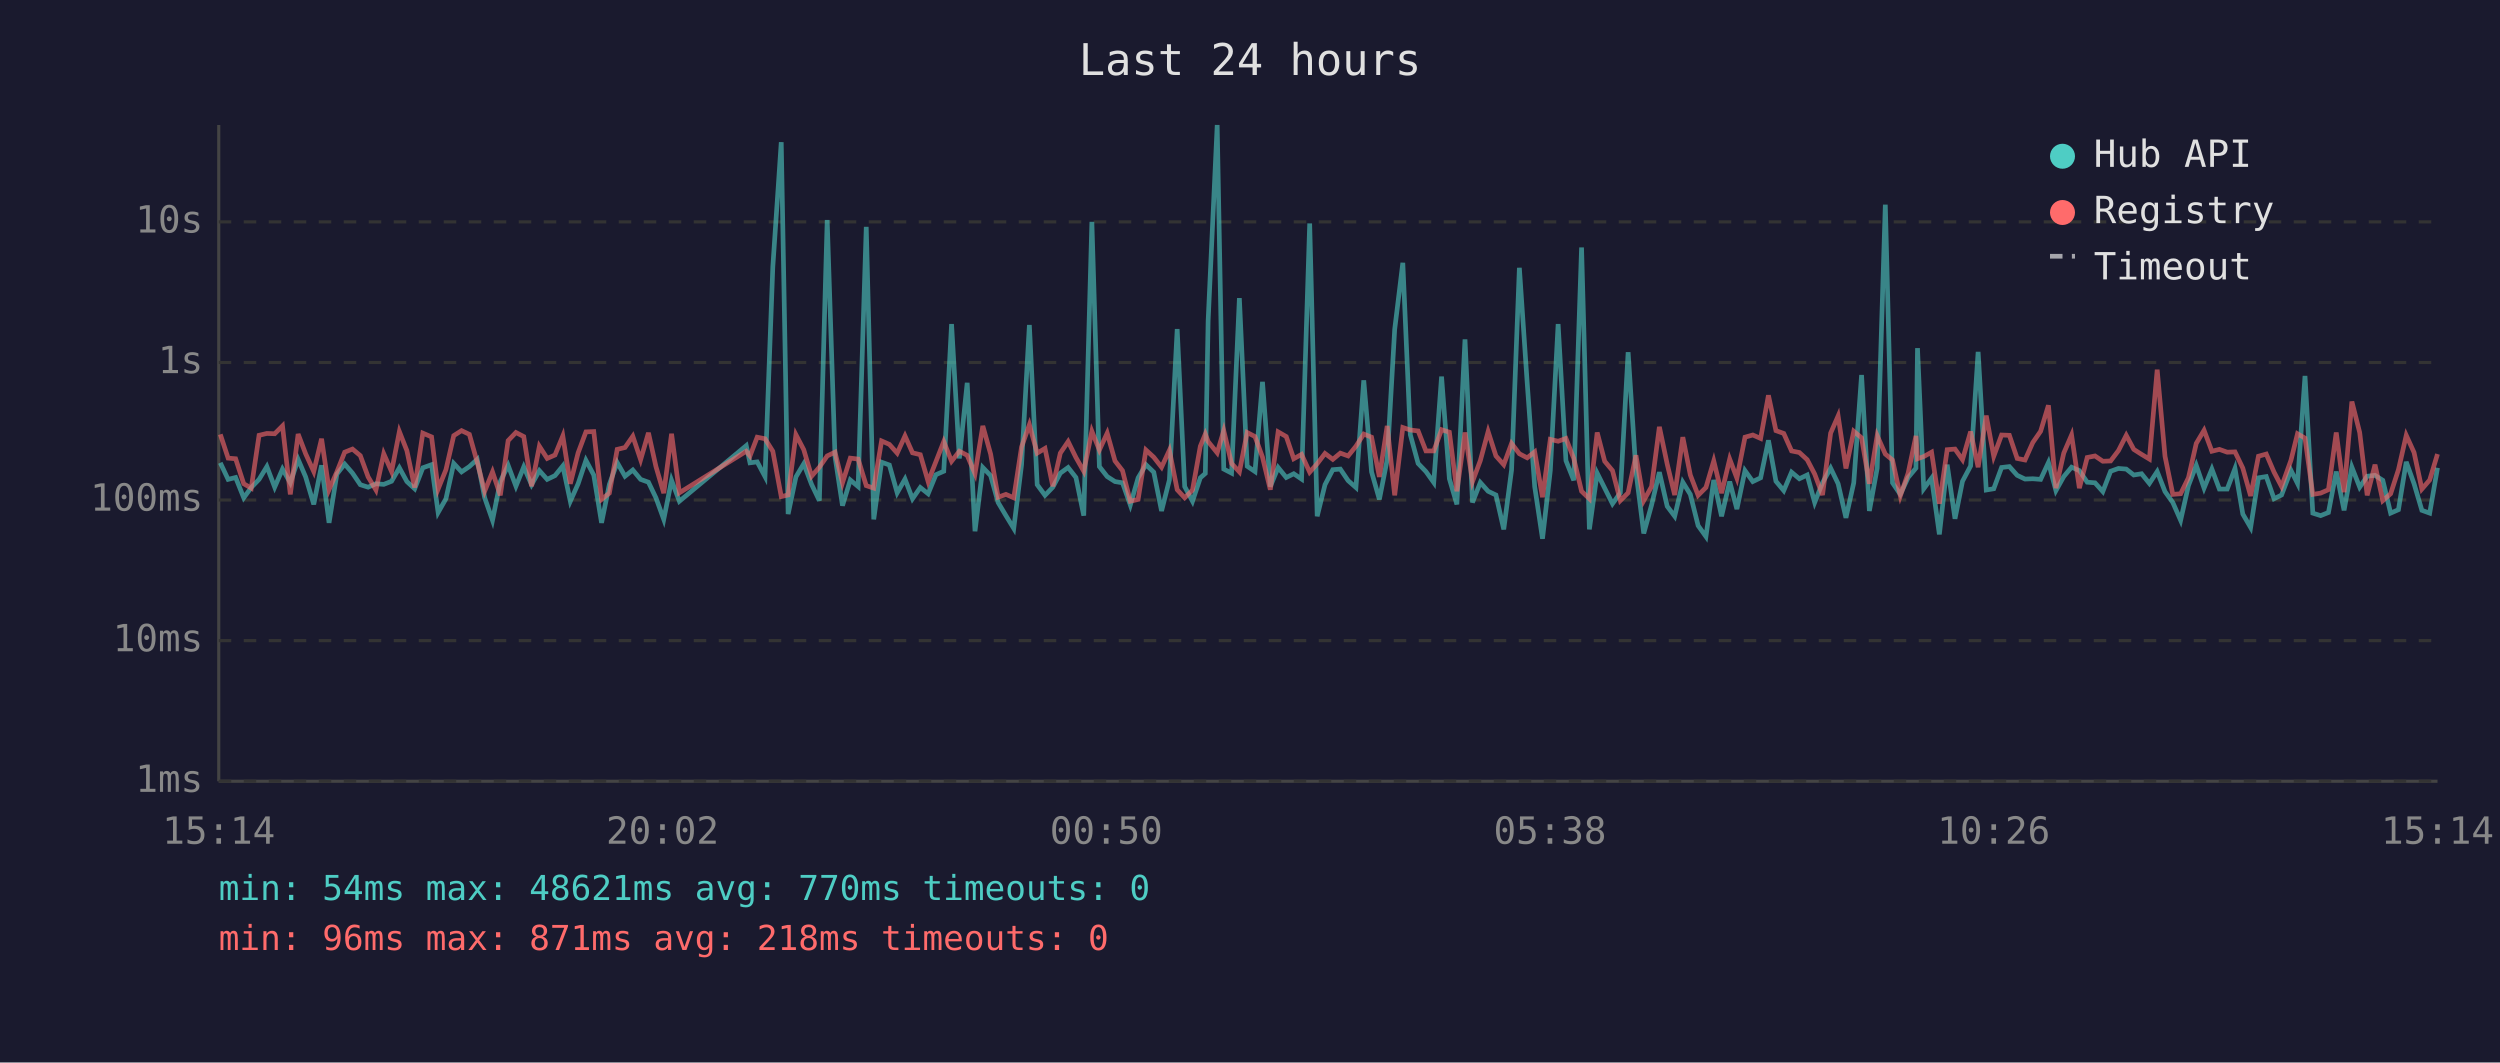
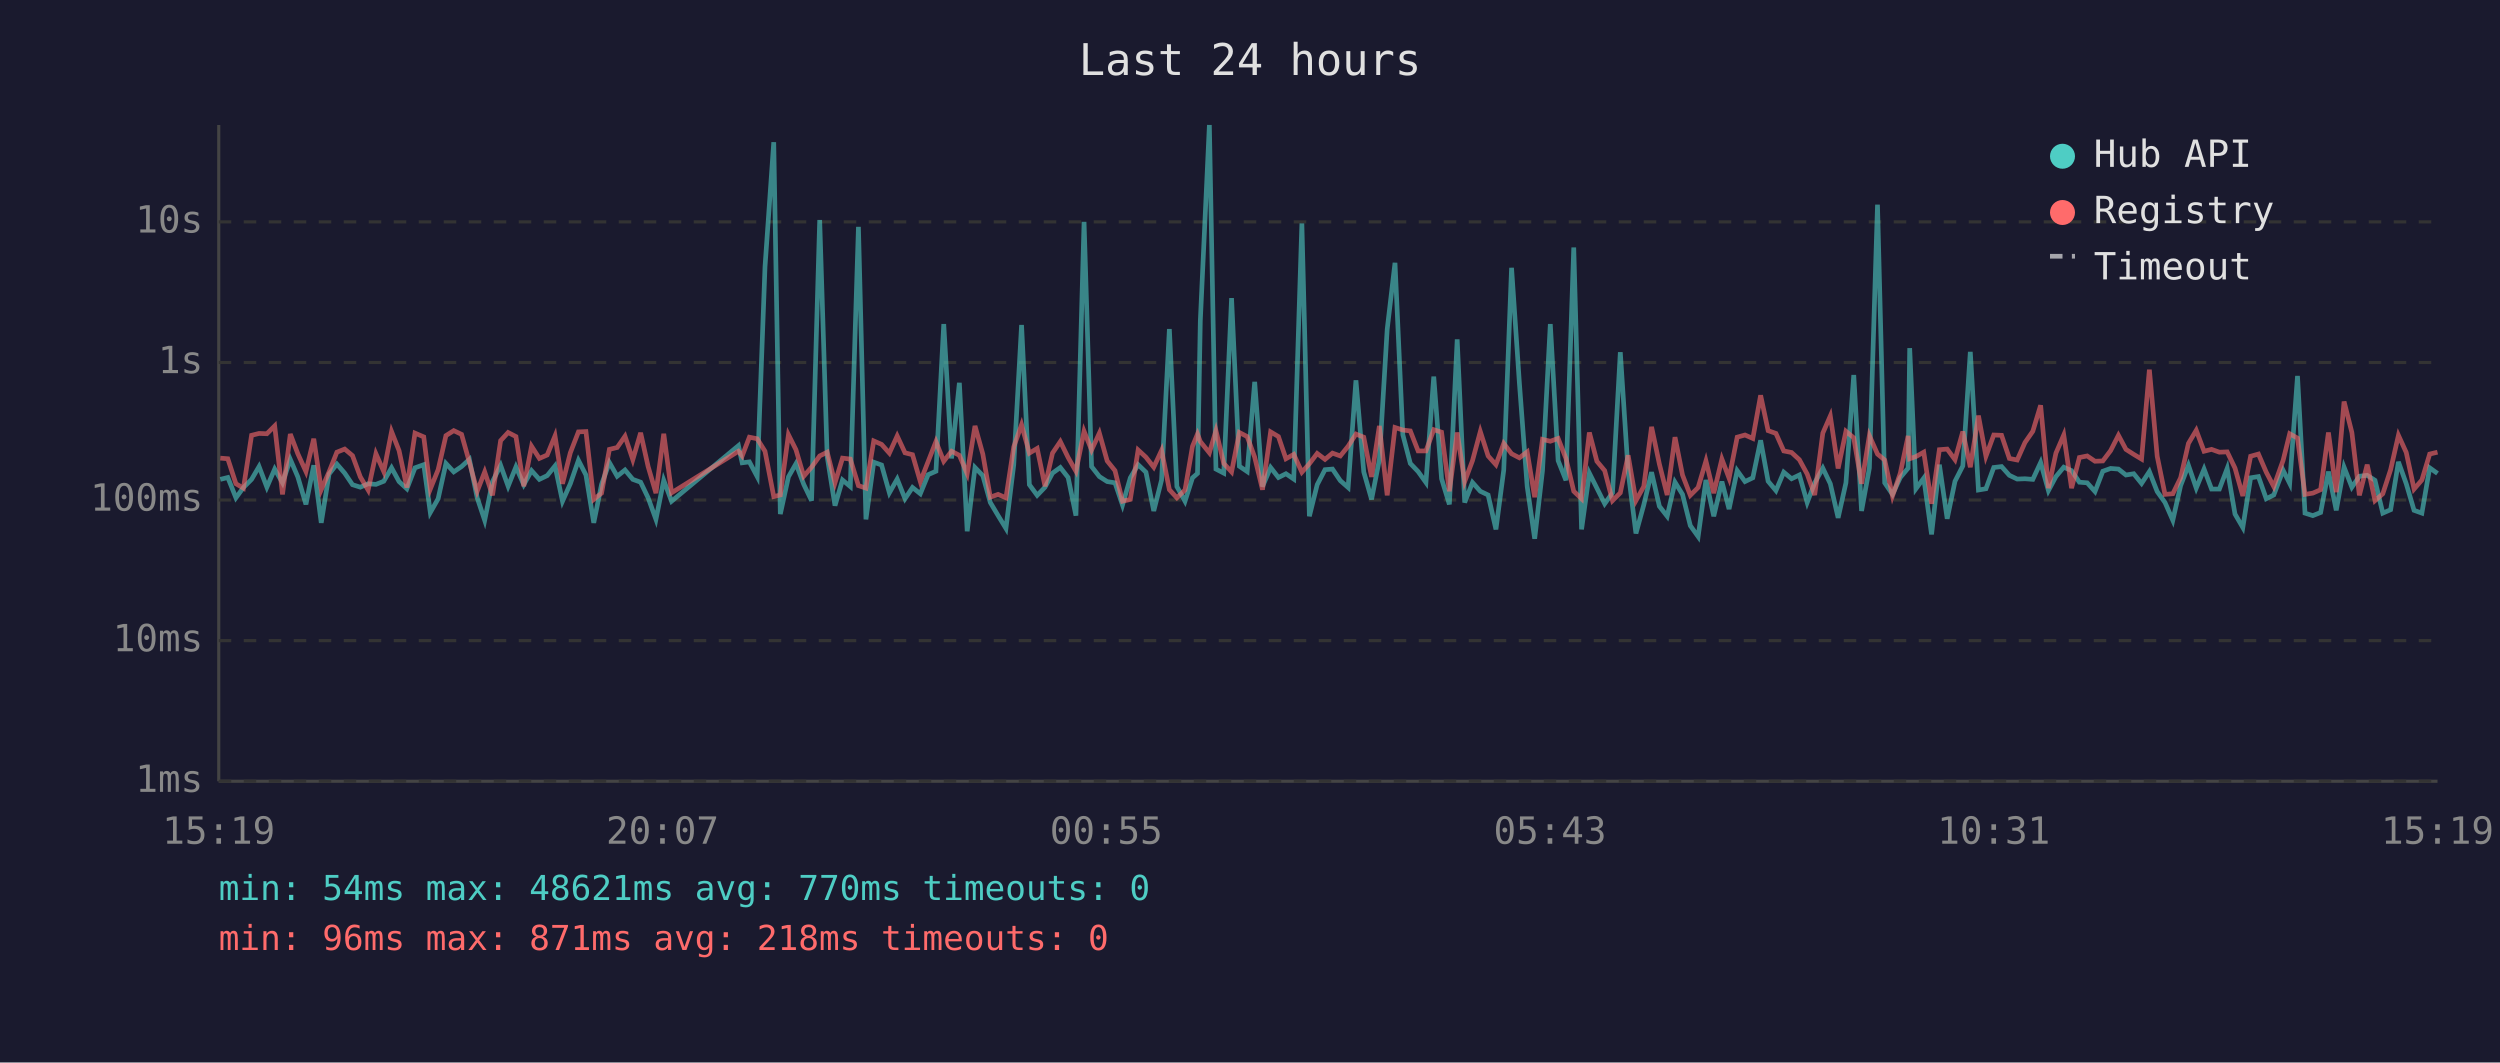
<svg xmlns="http://www.w3.org/2000/svg" viewBox="0 0 800 340" font-family="monospace" font-size="12">
  <rect width="800" height="340" fill="#1a1a2e" />
  <text x="400" y="24" fill="#e0e0e0" font-size="14" text-anchor="middle">Last 24 hours</text>
  <line x1="70" y1="40" x2="70" y2="250" stroke="#444" stroke-width="1" />
  <line x1="70" y1="250" x2="780" y2="250" stroke="#444" stroke-width="1" />
  <line x1="70" y1="250" x2="780" y2="250" stroke="#333" stroke-width="1" stroke-dasharray="4" />
  <text x="65" y="250" fill="#888" text-anchor="end" dominant-baseline="middle">1ms</text>
  <line x1="70" y1="205" x2="780" y2="205" stroke="#333" stroke-width="1" stroke-dasharray="4" />
  <text x="65" y="205" fill="#888" text-anchor="end" dominant-baseline="middle">10ms</text>
  <line x1="70" y1="160" x2="780" y2="160" stroke="#333" stroke-width="1" stroke-dasharray="4" />
  <text x="65" y="160" fill="#888" text-anchor="end" dominant-baseline="middle">100ms</text>
  <line x1="70" y1="116" x2="780" y2="116" stroke="#333" stroke-width="1" stroke-dasharray="4" />
  <text x="65" y="116" fill="#888" text-anchor="end" dominant-baseline="middle">1s</text>
  <line x1="70" y1="71" x2="780" y2="71" stroke="#333" stroke-width="1" stroke-dasharray="4" />
  <text x="65" y="71" fill="#888" text-anchor="end" dominant-baseline="middle">10s</text>
-   <text x="70" y="270" fill="#888" text-anchor="middle">15:14</text>
-   <text x="212" y="270" fill="#888" text-anchor="middle">20:02</text>
-   <text x="354" y="270" fill="#888" text-anchor="middle">00:50</text>
-   <text x="496" y="270" fill="#888" text-anchor="middle">05:38</text>
-   <text x="638" y="270" fill="#888" text-anchor="middle">10:26</text>
-   <text x="780" y="270" fill="#888" text-anchor="middle">15:14</text>
-   <polyline points="70.5,148.1 73.0,153.4 75.4,152.8 78.0,159.3 80.4,156.0 82.9,153.4 85.4,149.3 87.9,155.9 90.4,150.1 92.9,154.5 95.4,147.0 97.8,152.6 100.4,161.4 102.9,148.9 105.3,167.3 107.8,151.7 110.3,148.5 112.8,151.4 115.3,155.1 117.8,155.9 120.3,154.8 122.8,155.0 125.3,154.0 127.8,149.7 130.2,154.1 132.7,156.4 135.3,149.7 138.1,148.7 140.2,164.0 142.7,159.6 145.2,148.3 147.7,151.0 150.2,149.3 152.7,147.0 155.1,159.3 157.6,166.5 160.1,154.1 162.6,148.9 165.1,155.6 167.6,149.4 170.1,155.1 172.6,150.6 175.1,153.4 177.6,152.2 180.1,149.1 182.5,160.4 185.0,154.8 187.5,147.3 190.0,152.0 192.5,167.3 195.0,155.0 197.5,148.0 200.0,152.4 202.5,150.4 205.0,153.4 207.5,154.3 209.9,159.3 212.4,166.2 214.9,153.7 217.4,160.4 238.8,142.6 240.0,148.1 242.3,147.8 244.8,152.5 247.3,85.4 250.0,45.5 252.2,164.5 254.7,152.6 257.2,148.4 259.7,155.0 262.2,160.2 264.7,70.4 267.2,146.1 269.6,161.8 272.1,153.6 274.6,155.7 277.2,72.6 279.6,166.2 282.1,147.9 284.6,148.8 287.1,157.7 289.6,153.3 292.0,159.6 294.5,156.0 297.0,158.0 299.5,151.9 302.0,150.8 304.5,103.7 307.0,146.7 309.5,122.5 312.0,170.0 314.5,149.6 317.0,152.2 319.4,160.8 321.9,165.0 324.4,169.1 326.9,148.7 329.4,104.0 331.9,155.1 334.4,158.5 336.9,155.9 339.3,151.4 341.8,149.6 344.3,152.8 346.8,165.0 349.4,71.0 351.8,149.3 354.3,152.5 356.8,154.1 359.2,154.5 361.7,161.6 364.2,152.9 366.7,148.7 369.2,151.1 371.7,163.5 374.2,153.6 376.7,105.3 379.1,155.7 381.6,160.4 384.1,152.9 385.7,151.5 386.6,102.7 389.5,40.0 391.6,150.1 394.1,151.4 396.6,95.4 399.1,149.2 401.6,150.9 404.0,122.2 406.5,155.7 409.0,149.6 411.6,152.8 414.0,151.6 416.5,153.3 419.1,71.5 421.5,165.2 424.0,155.1 426.5,150.3 428.9,150.1 431.4,153.8 433.9,156.0 436.4,121.7 438.9,151.0 441.4,159.8 443.9,147.1 446.3,105.4 448.9,84.1 451.3,139.1 453.8,148.3 456.3,150.9 458.8,154.4 461.3,120.5 463.8,153.2 466.2,161.4 468.8,108.6 471.2,160.8 473.7,154.4 476.2,157.2 478.7,158.4 481.2,169.4 483.7,150.4 486.2,85.7 488.7,122.5 491.1,155.7 493.6,172.4 496.1,150.6 498.6,103.7 501.1,147.4 503.6,153.7 506.1,79.2 508.6,169.4 511.1,151.4 513.5,156.2 516.0,161.2 518.5,157.7 521.0,112.7 523.5,150.9 526.0,170.7 528.5,161.6 531.0,151.1 533.5,162.0 535.9,165.2 538.5,154.3 540.9,158.2 543.4,168.2 545.9,171.7 548.4,153.6 550.9,165.2 553.5,154.1 555.8,162.9 558.4,150.6 560.9,154.1 563.4,152.9 565.9,140.9 568.3,154.0 570.8,157.0 573.3,151.1 575.8,153.2 578.3,152.0 580.7,160.8 583.2,154.5 585.8,149.8 588.2,154.8 590.7,165.7 593.2,154.5 595.7,120.0 598.2,163.5 600.7,149.8 603.3,65.5 605.6,154.5 608.1,158.2 610.6,152.8 613.1,149.8 613.6,111.4 615.6,156.4 618.1,153.0 620.6,171.0 623.1,148.7 625.6,166.0 628.0,154.0 630.6,149.1 633.0,112.6 635.6,156.8 638.0,156.4 640.5,149.6 643.0,149.3 645.5,152.1 648.0,153.3 650.5,153.2 653.0,153.4 655.5,148.0 657.9,157.0 660.4,152.5 662.9,149.5 665.4,150.6 667.9,154.3 670.4,154.5 672.9,157.3 675.4,150.8 677.9,149.9 680.4,150.1 682.8,152.0 685.3,151.6 687.8,154.7 690.3,150.9 692.8,157.3 695.3,160.8 697.8,166.5 700.3,155.4 702.8,148.9 705.3,156.2 707.8,150.1 710.2,156.5 712.7,156.5 715.2,149.9 717.7,164.5 720.2,168.8 722.7,152.9 725.2,152.5 727.7,159.6 730.1,158.4 733.1,150.5 735.2,154.7 737.6,120.3 740.1,164.2 742.6,165.0 745.1,164.0 747.6,150.9 750.1,163.3 752.6,149.5 755.1,155.9 757.5,152.4 760.0,152.1 762.5,153.7 765.0,164.2 767.5,163.1 770.0,147.8 772.5,154.8 775.0,163.3 777.5,164.2 780.0,149.7" fill="none" stroke="#4ecdc4" stroke-width="1.5" opacity="0.6" />
-   <polyline points="70.5,139.0 73.0,146.6 75.4,146.8 78.0,154.8 80.4,156.2 82.9,139.3 85.4,138.7 87.9,138.8 90.4,136.3 92.9,158.2 95.4,138.9 97.8,145.2 100.4,150.9 102.9,140.4 105.3,156.7 107.8,151.0 110.3,144.7 112.8,143.7 115.3,145.8 117.8,152.6 120.3,156.8 122.8,145.2 125.3,150.9 127.8,138.1 130.2,144.2 132.7,156.0 135.3,138.6 138.1,139.8 140.2,156.5 142.7,150.3 145.2,139.4 147.7,137.8 150.2,139.0 152.7,147.9 155.1,157.2 157.6,151.0 160.1,158.5 162.6,141.0 165.1,138.4 167.6,139.7 170.1,155.6 172.6,142.8 175.1,146.7 177.6,145.6 180.1,139.5 182.5,154.8 185.0,144.9 187.5,138.2 190.0,138.1 192.5,159.8 195.0,157.8 197.5,143.8 200.0,143.2 202.5,139.6 205.0,147.1 207.5,138.5 209.9,149.3 212.4,157.8 214.9,138.8 217.4,157.7 238.8,144.4 240.0,145.9 242.3,139.9 244.8,140.4 247.3,144.4 250.0,158.9 252.2,158.4 254.7,139.1 257.2,143.9 259.7,152.4 262.2,149.5 264.7,145.9 267.2,144.7 269.6,154.5 272.1,146.6 274.6,146.9 277.2,155.4 279.6,156.2 282.1,141.1 284.6,142.2 287.1,145.0 289.6,139.5 292.0,144.9 294.5,145.5 297.0,154.1 299.5,147.7 302.0,141.3 304.5,147.6 307.0,144.4 309.5,145.7 312.0,151.6 314.5,136.3 317.0,145.3 319.4,159.1 321.9,158.2 324.4,159.3 326.9,143.0 329.4,135.9 331.9,145.0 334.4,143.5 336.9,155.6 339.3,145.0 341.8,141.3 344.3,146.4 346.8,150.8 349.4,138.0 351.8,144.0 354.3,138.6 356.8,147.5 359.2,150.6 361.7,160.4 364.2,159.8 366.7,144.0 369.2,146.3 371.7,149.5 374.2,144.1 376.7,156.7 379.1,159.3 381.6,156.8 384.1,142.8 385.7,138.9 386.6,141.3 389.5,144.9 391.6,137.8 394.1,148.3 396.6,151.0 399.1,138.4 401.6,139.7 404.0,146.3 406.5,156.7 409.0,138.2 411.6,139.7 414.0,146.8 416.5,145.4 419.1,151.1 421.5,148.4 424.0,145.1 426.5,147.0 428.9,145.0 431.4,145.9 433.9,142.8 436.4,138.9 438.9,139.9 441.4,152.6 443.9,136.3 446.3,158.5 448.9,136.8 451.3,137.6 453.8,137.9 456.3,144.3 458.8,144.3 461.3,137.5 463.8,138.3 466.2,157.2 468.8,138.4 471.2,154.1 473.7,147.4 476.2,138.1 478.7,145.9 481.2,148.7 483.7,141.9 486.2,145.2 488.7,146.5 491.1,144.6 493.6,159.1 496.1,140.6 498.6,141.2 501.1,140.3 503.6,146.7 506.1,157.2 508.6,159.6 511.1,138.4 513.5,147.6 516.0,150.6 518.5,160.2 521.0,157.7 523.5,145.7 526.0,160.2 528.5,155.7 531.0,136.6 533.5,148.5 535.9,158.4 538.5,139.9 540.9,152.0 543.4,158.5 545.9,156.0 548.4,147.5 550.9,157.8 553.5,146.9 555.8,153.0 558.4,139.9 560.9,139.2 563.4,140.3 565.9,126.5 568.3,137.8 570.8,138.7 573.3,144.3 575.8,144.8 578.3,147.1 580.7,151.7 583.2,158.4 585.8,138.6 588.2,133.1 590.7,149.9 593.2,138.0 595.7,140.1 598.2,154.8 600.7,139.4 603.3,145.3 605.6,147.2 608.1,158.7 610.6,151.4 613.1,139.5 613.6,146.8 615.6,146.1 618.1,144.7 620.6,161.2 623.1,143.9 625.6,143.7 628.0,147.1 630.6,138.1 633.0,149.5 635.6,133.0 638.0,146.0 640.5,139.2 643.0,139.3 645.5,146.7 648.0,147.2 650.5,141.6 653.0,138.0 655.5,129.7 657.9,156.2 660.4,145.0 662.9,139.2 665.4,156.2 667.9,146.4 670.4,145.9 672.9,147.6 675.4,147.5 677.9,144.2 680.4,139.3 682.8,143.8 685.3,145.4 687.8,146.9 690.3,118.3 692.8,146.0 695.3,158.2 697.8,158.0 700.3,152.9 702.8,141.9 705.3,137.7 707.8,144.4 710.2,143.8 712.7,144.7 715.2,144.6 717.7,149.8 720.2,158.7 722.7,146.0 725.2,145.3 727.7,151.1 730.1,155.7 733.1,147.3 735.2,138.8 737.6,140.2 740.1,158.2 742.6,157.8 745.1,156.7 747.6,138.4 750.1,157.5 752.6,128.5 755.1,138.4 757.5,158.5 760.0,148.7 762.5,160.2 765.0,158.0 767.5,150.3 770.0,139.3 772.5,144.8 775.0,156.5 777.5,153.6 780.0,145.3" fill="none" stroke="#ff6b6b" stroke-width="1.5" opacity="0.6" />
+   <text x="70" y="270" fill="#888" text-anchor="middle">15:19</text>
+   <text x="212" y="270" fill="#888" text-anchor="middle">20:07</text>
+   <text x="354" y="270" fill="#888" text-anchor="middle">00:55</text>
+   <text x="496" y="270" fill="#888" text-anchor="middle">05:43</text>
+   <text x="638" y="270" fill="#888" text-anchor="middle">10:31</text>
+   <text x="780" y="270" fill="#888" text-anchor="middle">15:19</text>
+   <polyline points="70.5,153.4 72.9,152.8 75.5,159.3 77.9,156.0 80.5,153.4 82.9,149.3 85.4,155.9 87.9,150.1 90.4,154.5 92.9,147.0 95.3,152.6 97.9,161.4 100.4,148.9 102.8,167.3 105.3,151.7 107.8,148.5 110.3,151.4 112.8,155.1 115.3,155.9 117.8,154.8 120.3,155.0 122.8,154.0 125.3,149.7 127.7,154.1 130.2,156.4 132.8,149.7 135.6,148.7 137.7,164.0 140.2,159.6 142.7,148.3 145.2,151.0 147.7,149.3 150.2,147.0 152.7,159.3 155.1,166.5 157.6,154.1 160.2,148.9 162.6,155.6 165.1,149.4 167.6,155.1 170.1,150.6 172.6,153.4 175.1,152.2 177.6,149.1 180.0,160.4 182.5,154.8 185.1,147.3 187.5,152.0 190.0,167.3 192.5,155.0 195.0,148.0 197.5,152.4 200.0,150.4 202.5,153.4 205.0,154.3 207.4,159.3 209.9,166.2 212.4,153.7 214.9,160.4 236.3,142.6 237.5,148.1 239.8,147.8 242.3,152.5 244.8,85.4 247.6,45.5 249.7,164.5 252.3,152.6 254.7,148.4 257.2,155.0 259.7,160.2 262.3,70.4 264.7,146.1 267.2,161.8 269.6,153.6 272.1,155.7 274.7,72.6 277.1,166.2 279.6,147.9 282.1,148.8 284.6,157.7 287.1,153.3 289.6,159.6 292.0,156.0 294.5,158.0 297.0,151.9 299.5,150.8 302.0,103.7 304.5,146.7 307.0,122.5 309.5,170.0 312.0,149.6 314.5,152.2 316.9,160.8 319.4,165.0 321.9,169.1 324.4,148.7 326.9,104.0 329.4,155.1 331.9,158.5 334.4,155.9 336.8,151.4 339.3,149.6 341.8,152.8 344.3,165.0 346.9,71.0 349.3,149.3 351.8,152.5 354.3,154.1 356.8,154.5 359.2,161.6 361.7,152.9 364.2,148.7 366.7,151.1 369.2,163.5 371.7,153.6 374.2,105.3 376.6,155.7 379.2,160.4 381.6,152.9 383.2,151.5 384.1,102.7 387.0,40.0 389.1,150.1 391.6,151.4 394.1,95.4 396.6,149.2 399.1,150.9 401.5,122.2 404.0,155.7 406.6,149.6 409.1,152.8 411.5,151.6 414.0,153.3 416.6,71.5 419.0,165.2 421.5,155.1 424.0,150.3 426.4,150.1 428.9,153.8 431.4,156.0 433.9,121.7 436.4,151.0 438.9,159.8 441.4,147.1 443.9,105.4 446.4,84.1 448.9,139.1 451.3,148.3 453.8,150.9 456.3,154.4 458.8,120.5 461.3,153.2 463.8,161.4 466.3,108.6 468.7,160.8 471.2,154.4 473.7,157.2 476.2,158.4 478.7,169.4 481.2,150.4 483.7,85.7 486.2,122.5 488.7,155.7 491.1,172.4 493.6,150.6 496.1,103.7 498.6,147.4 501.1,153.7 503.6,79.2 506.1,169.4 508.6,151.4 511.0,156.2 513.5,161.2 516.0,157.7 518.5,112.7 521.0,150.9 523.5,170.7 526.0,161.6 528.5,151.1 531.0,162.0 533.5,165.2 536.0,154.3 538.4,158.2 540.9,168.2 543.4,171.7 545.9,153.6 548.4,165.2 551.0,154.1 553.3,162.9 555.9,150.6 558.4,154.1 560.9,152.9 563.4,140.9 565.8,154.0 568.3,157.0 570.8,151.1 573.3,153.2 575.8,152.0 578.3,160.8 580.7,154.5 583.3,149.8 585.7,154.8 588.2,165.7 590.7,154.5 593.2,120.0 595.7,163.5 598.2,149.8 600.8,65.5 603.1,154.5 605.6,158.2 608.1,152.8 610.6,149.8 611.1,111.4 613.1,156.4 615.6,153.0 618.1,171.0 620.6,148.7 623.1,166.0 625.6,154.0 628.1,149.1 630.5,112.6 633.1,156.8 635.5,156.4 638.0,149.6 640.5,149.3 643.0,152.1 645.5,153.3 648.0,153.2 650.5,153.4 653.0,148.0 655.5,157.0 657.9,152.5 660.4,149.5 662.9,150.6 665.4,154.3 667.9,154.5 670.4,157.3 672.9,150.8 675.4,149.9 677.9,150.1 680.3,152.0 682.8,151.6 685.3,154.7 687.8,150.9 690.3,157.3 692.8,160.8 695.3,166.5 697.8,155.4 700.3,148.9 702.8,156.2 705.3,150.1 707.7,156.5 710.2,156.5 712.7,149.9 715.2,164.5 717.7,168.8 720.2,152.9 722.7,152.5 725.2,159.6 727.6,158.4 730.6,150.5 732.7,154.7 735.2,120.3 737.6,164.2 740.1,165.0 742.6,164.0 745.1,150.9 747.6,163.3 750.1,149.5 752.6,155.9 755.0,152.4 757.5,152.1 760.0,153.7 762.5,164.2 765.0,163.1 767.5,147.8 770.0,154.8 772.5,163.3 775.0,164.2 777.5,149.7 780.0,151.5" fill="none" stroke="#4ecdc4" stroke-width="1.5" opacity="0.6" />
+   <polyline points="70.5,146.6 72.9,146.8 75.5,154.8 77.9,156.2 80.5,139.3 82.9,138.7 85.4,138.8 87.9,136.3 90.4,158.2 92.9,138.9 95.3,145.2 97.9,150.9 100.4,140.4 102.8,156.7 105.3,151.0 107.8,144.7 110.3,143.7 112.8,145.8 115.3,152.6 117.8,156.8 120.3,145.2 122.8,150.9 125.3,138.1 127.7,144.2 130.2,156.0 132.8,138.6 135.6,139.8 137.7,156.5 140.2,150.3 142.7,139.4 145.2,137.8 147.7,139.0 150.2,147.9 152.7,157.2 155.1,151.0 157.6,158.5 160.2,141.0 162.6,138.4 165.1,139.7 167.6,155.6 170.1,142.8 172.6,146.7 175.1,145.6 177.6,139.5 180.0,154.8 182.5,144.9 185.1,138.2 187.5,138.1 190.0,159.8 192.5,157.8 195.0,143.8 197.5,143.2 200.0,139.6 202.5,147.1 205.0,138.5 207.4,149.3 209.9,157.8 212.4,138.8 214.9,157.7 236.3,144.4 237.5,145.9 239.8,139.9 242.3,140.4 244.8,144.4 247.6,158.9 249.7,158.4 252.3,139.1 254.7,143.9 257.2,152.4 259.7,149.5 262.3,145.9 264.7,144.7 267.2,154.5 269.6,146.6 272.1,146.9 274.7,155.4 277.1,156.2 279.6,141.1 282.1,142.2 284.6,145.0 287.1,139.5 289.6,144.9 292.0,145.5 294.5,154.1 297.0,147.7 299.5,141.3 302.0,147.6 304.5,144.4 307.0,145.7 309.5,151.6 312.0,136.3 314.5,145.3 316.9,159.1 319.4,158.2 321.9,159.3 324.4,143.0 326.9,135.9 329.4,145.0 331.9,143.5 334.4,155.6 336.8,145.0 339.3,141.3 341.8,146.4 344.3,150.8 346.9,138.0 349.3,144.0 351.8,138.6 354.3,147.5 356.8,150.6 359.2,160.4 361.7,159.8 364.2,144.0 366.7,146.3 369.2,149.5 371.7,144.1 374.2,156.7 376.6,159.3 379.2,156.8 381.6,142.8 383.2,138.9 384.1,141.3 387.0,144.9 389.1,137.8 391.6,148.3 394.1,151.0 396.6,138.4 399.1,139.7 401.5,146.3 404.0,156.7 406.6,138.2 409.1,139.7 411.5,146.8 414.0,145.4 416.6,151.1 419.0,148.4 421.5,145.1 424.0,147.0 426.4,145.0 428.9,145.9 431.4,142.8 433.9,138.9 436.4,139.9 438.9,152.6 441.4,136.3 443.9,158.5 446.4,136.8 448.9,137.6 451.3,137.9 453.8,144.3 456.3,144.3 458.8,137.5 461.3,138.3 463.8,157.2 466.3,138.4 468.7,154.1 471.2,147.4 473.7,138.1 476.2,145.9 478.7,148.7 481.2,141.9 483.7,145.2 486.2,146.5 488.7,144.6 491.1,159.1 493.6,140.6 496.1,141.2 498.6,140.3 501.1,146.7 503.6,157.2 506.1,159.6 508.6,138.4 511.0,147.6 513.5,150.6 516.0,160.2 518.5,157.7 521.0,145.7 523.5,160.2 526.0,155.7 528.5,136.6 531.0,148.5 533.5,158.4 536.0,139.9 538.4,152.0 540.9,158.5 543.4,156.0 545.9,147.5 548.4,157.8 551.0,146.9 553.3,153.0 555.9,139.9 558.4,139.2 560.9,140.3 563.4,126.5 565.8,137.8 568.3,138.7 570.8,144.3 573.3,144.8 575.8,147.1 578.3,151.7 580.7,158.4 583.3,138.6 585.7,133.1 588.2,149.9 590.7,138.0 593.2,140.1 595.7,154.8 598.2,139.4 600.8,145.3 603.1,147.2 605.6,158.7 608.1,151.4 610.6,139.5 611.1,146.8 613.1,146.1 615.6,144.7 618.1,161.2 620.6,143.9 623.1,143.7 625.6,147.1 628.1,138.1 630.5,149.5 633.1,133.0 635.5,146.0 638.0,139.2 640.5,139.3 643.0,146.7 645.5,147.2 648.0,141.6 650.5,138.0 653.0,129.7 655.5,156.2 657.9,145.0 660.4,139.2 662.9,156.2 665.4,146.4 667.9,145.9 670.4,147.6 672.9,147.5 675.4,144.2 677.9,139.3 680.3,143.8 682.8,145.4 685.3,146.9 687.8,118.3 690.3,146.0 692.8,158.2 695.3,158.0 697.8,152.9 700.3,141.9 702.8,137.7 705.3,144.4 707.7,143.8 710.2,144.7 712.7,144.6 715.2,149.8 717.7,158.7 720.2,146.0 722.7,145.3 725.2,151.1 727.6,155.7 730.6,147.3 732.7,138.8 735.2,140.2 737.6,158.2 740.1,157.8 742.6,156.7 745.1,138.4 747.6,157.5 750.1,128.5 752.6,138.4 755.0,158.5 757.5,148.7 760.0,160.2 762.5,158.0 765.0,150.3 767.5,139.3 770.0,144.8 772.5,156.5 775.0,153.6 777.5,145.3 780.0,144.7" fill="none" stroke="#ff6b6b" stroke-width="1.5" opacity="0.6" />
  <circle cx="660" cy="50" r="4" fill="#4ecdc4" />
  <text x="670" y="50" fill="#e0e0e0" dominant-baseline="middle">Hub API</text>
  <circle cx="660" cy="68" r="4" fill="#ff6b6b" />
  <text x="670" y="68" fill="#e0e0e0" dominant-baseline="middle">Registry</text>
  <line x1="656" y1="82" x2="664" y2="82" stroke="#e0e0e0" stroke-width="1.5" stroke-dasharray="4,3" opacity="0.7" />
  <text x="670" y="86" fill="#e0e0e0" dominant-baseline="middle">Timeout</text>
  <text x="70" y="288" fill="#4ecdc4" font-size="11">min: 54ms  max: 48621ms  avg: 770ms  timeouts: 0</text>
  <text x="70" y="304" fill="#ff6b6b" font-size="11">min: 96ms  max: 871ms  avg: 218ms  timeouts: 0</text>
</svg>
